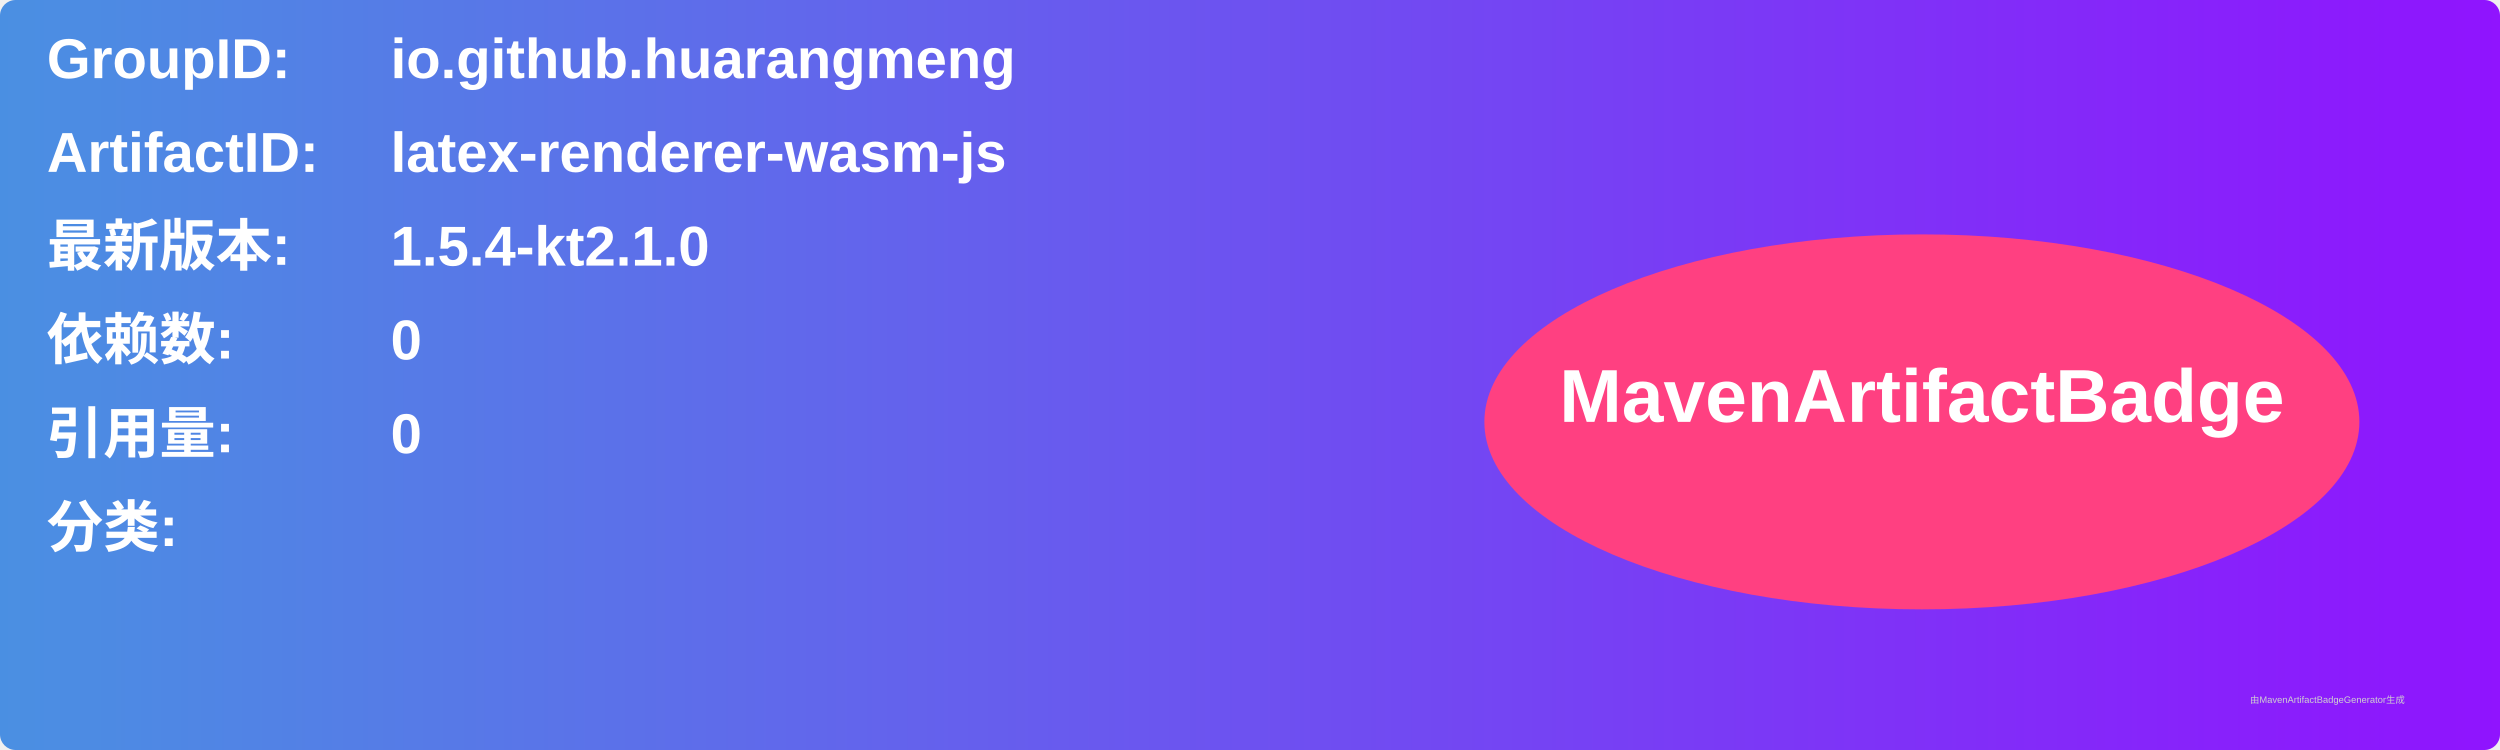
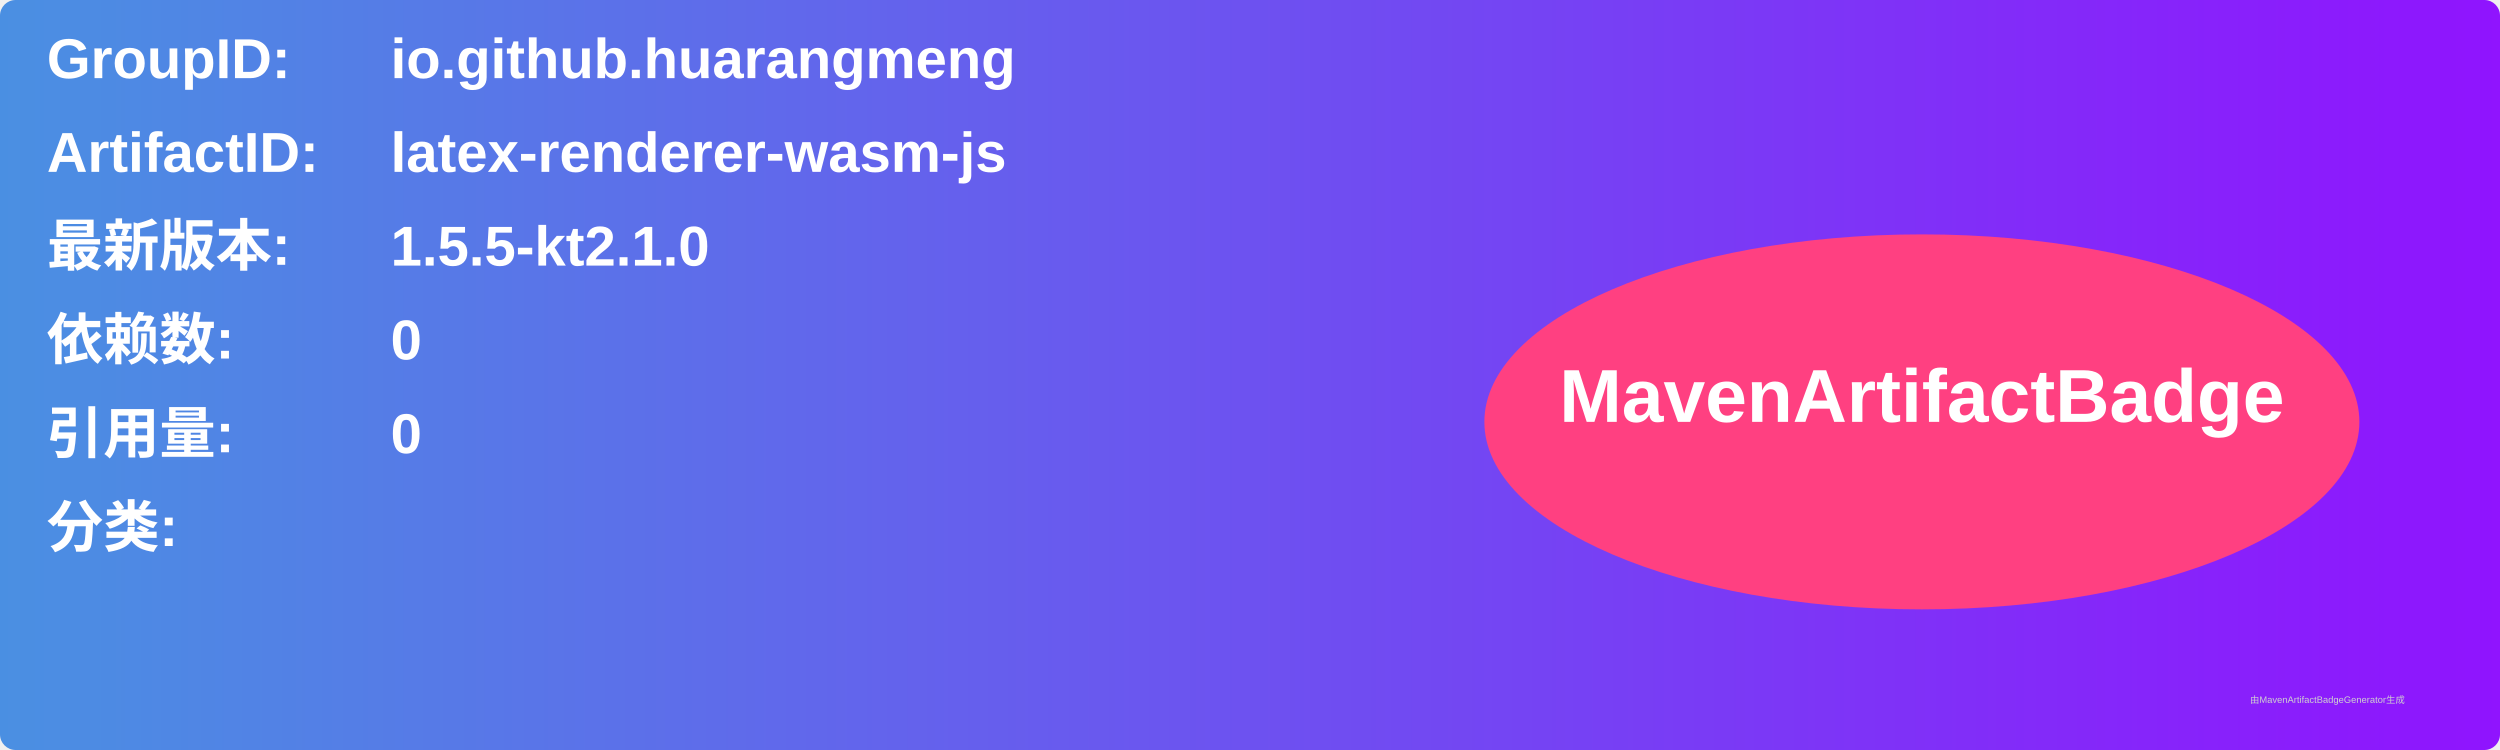
<svg xmlns="http://www.w3.org/2000/svg" width="800" height="240" viewBox="0 0 800 240">
  <linearGradient id="grad" x1="0%" y1="0%" x2="100%" y2="0%">
    <stop offset="0%" stop-color="#4a90e2" />
    <stop offset="100%" stop-color="#9013fe" />
  </linearGradient>
  <rect width="100%" height="100%" rx="5" ry="5" fill="url(#grad)" />
  <g transform="translate(15, 15)">
    <text x="0" y="10" font-family="Arial" font-size="18" fill="white" font-weight="bold" width="260">GroupID:</text>
    <text x="110" y="10" font-family="Arial" font-size="18" fill="white" font-weight="bold" width="460">io.github.huarangmeng</text>
    <text x="0" y="40" font-family="Arial" font-size="18" fill="white" font-weight="bold" width="260">ArtifactID:</text>
    <text x="110" y="40" font-family="Arial" font-size="18" fill="white" font-weight="bold" width="460">latex-renderer-wasm-js</text>
    <text x="0" y="70" font-family="Arial" font-size="18" fill="white" font-weight="bold">最新版本:</text>
    <text x="110" y="70" font-family="Arial" font-size="18" fill="white" font-weight="bold">
-       <tspan font-weight="bold">1.5.4-kt2.1.0</tspan>
+       <tspan font-weight="bold">1.5.5-kt2.1.0</tspan>
    </text>
    <text x="0" y="100" font-family="Arial" font-size="18" fill="white" font-weight="bold">依赖数: </text>
    <text x="110" y="100" font-family="Arial" font-size="18" fill="white">
      <tspan font-weight="bold">0</tspan>
    </text>
    <text x="0" y="130" font-family="Arial" font-size="18" fill="white" font-weight="bold">引用量: </text>
    <text x="110" y="130" font-family="Arial" font-size="18" fill="white">
      <tspan font-weight="bold">0</tspan>
    </text>
    <text x="0" y="160" font-family="Arial" font-size="18" fill="white" font-weight="bold">分类:</text>
    <text x="10" y="190" font-family="Arial" font-size="10" fill="white">
      <tspan font-weight="bold" />
    </text>
    <ellipse cx="600" cy="120" rx="140" ry="60" fill="#ff4081" />
    <text x="600" y="120" text-anchor="middle" font-family="Arial" font-size="24" fill="white" font-weight="bold">MavenArtifactBadge</text>
  </g>
  <text x="720" y="225" font-family="Arial" font-size="3" fill="#d0d0d0">由MavenArtifactBadgeGenerator生成</text>
</svg>
